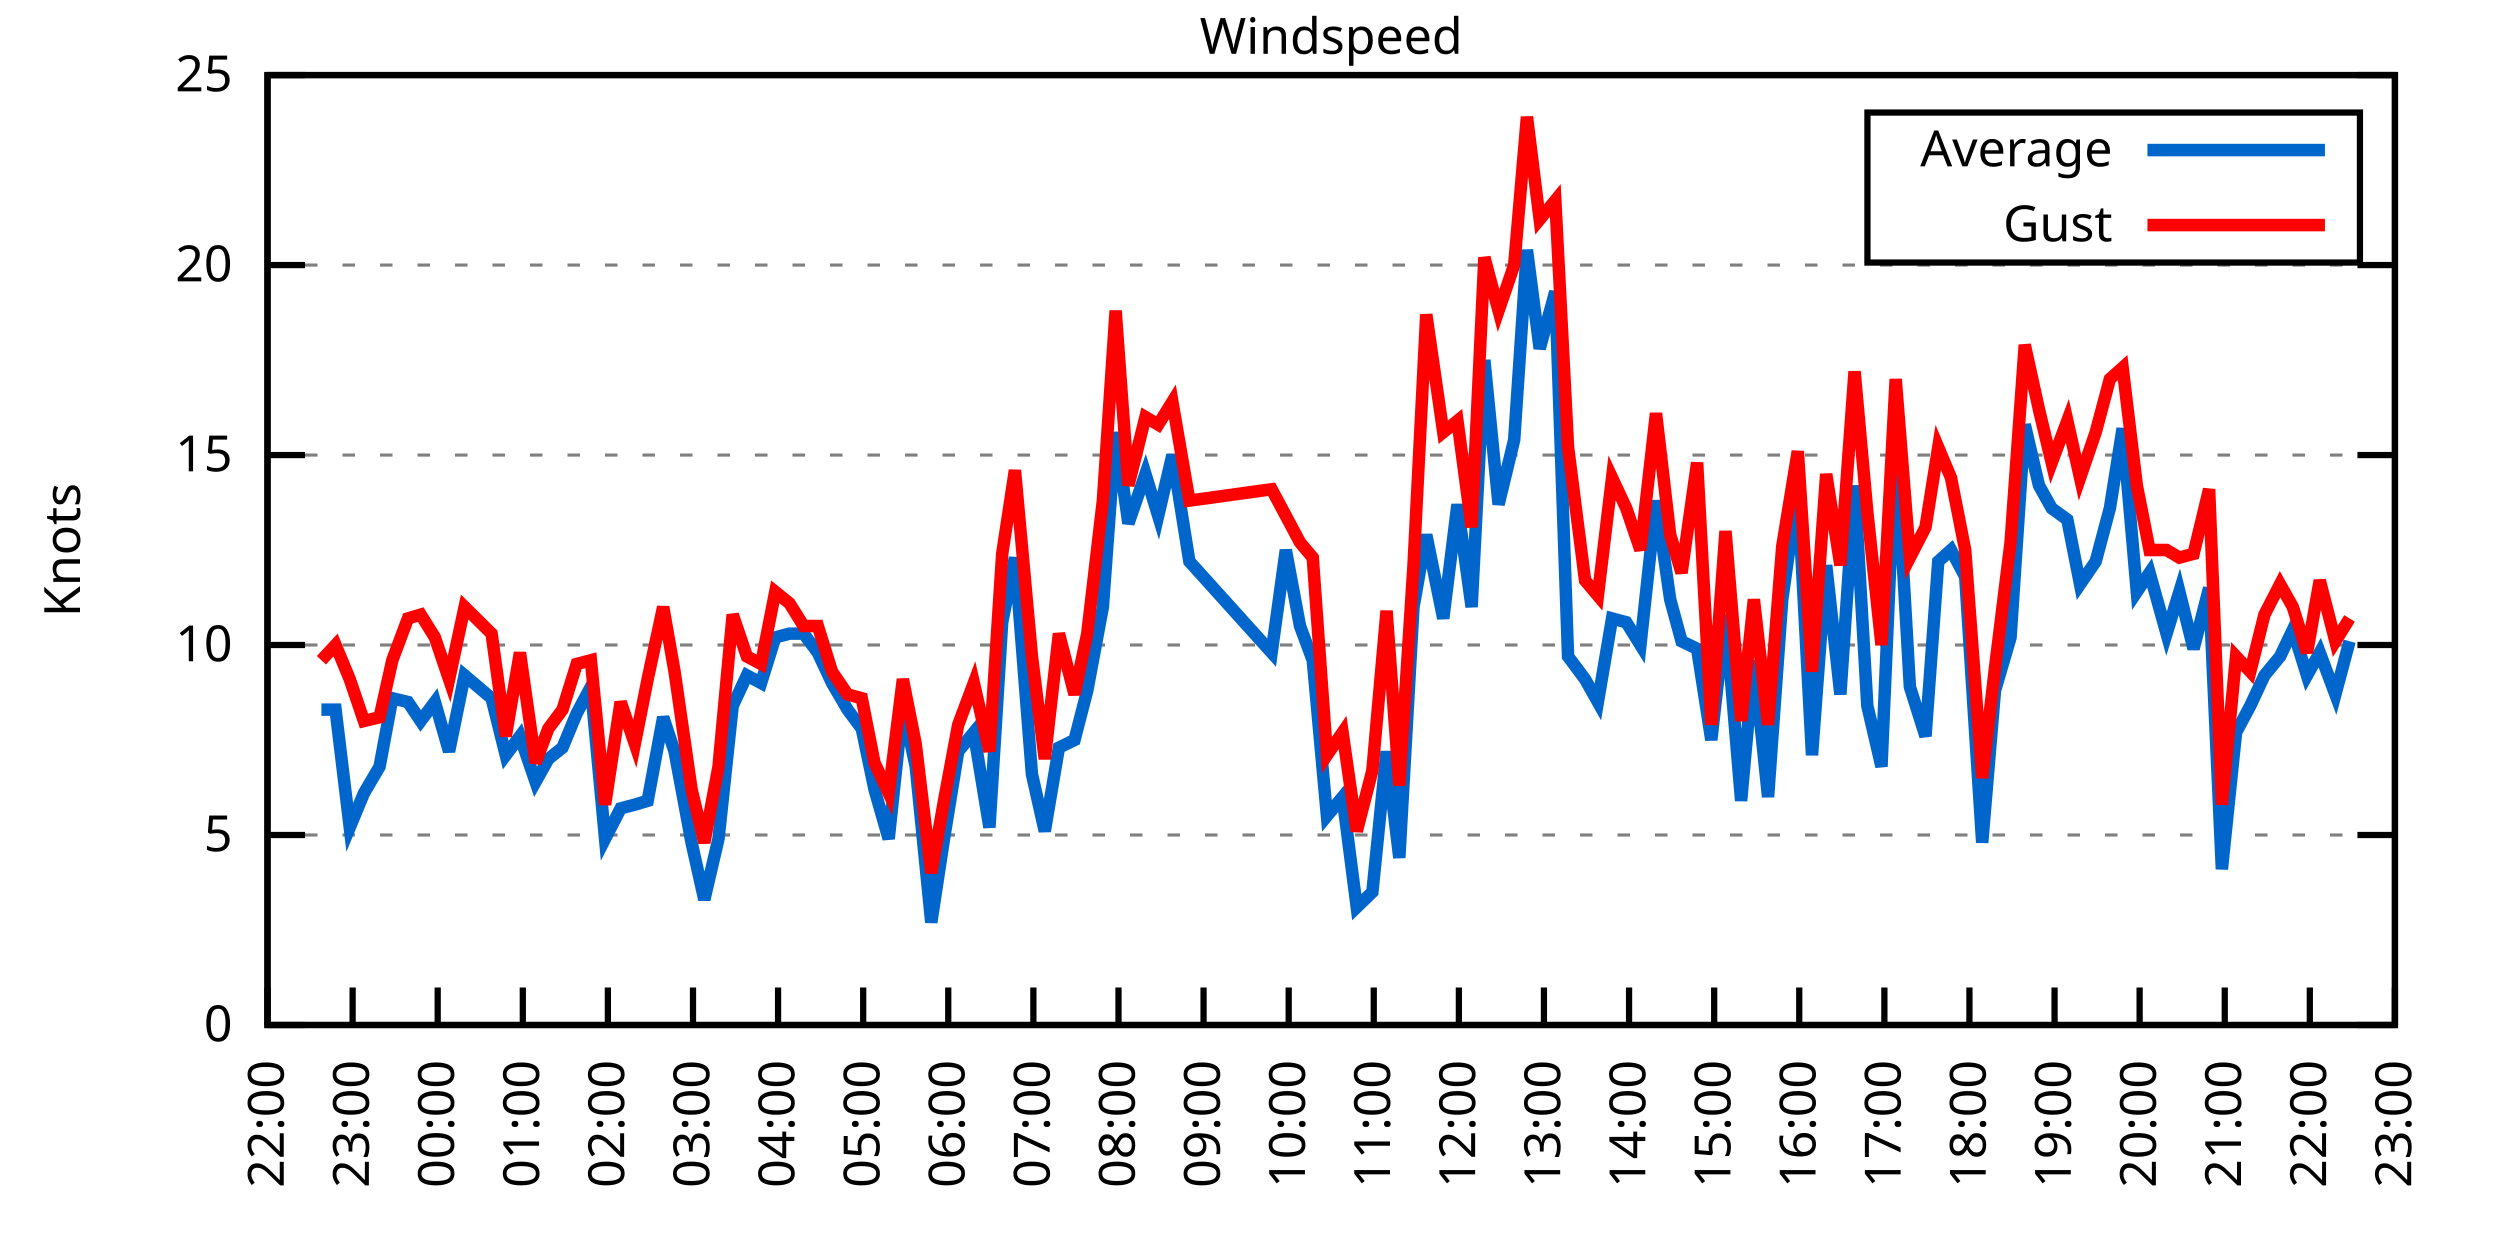
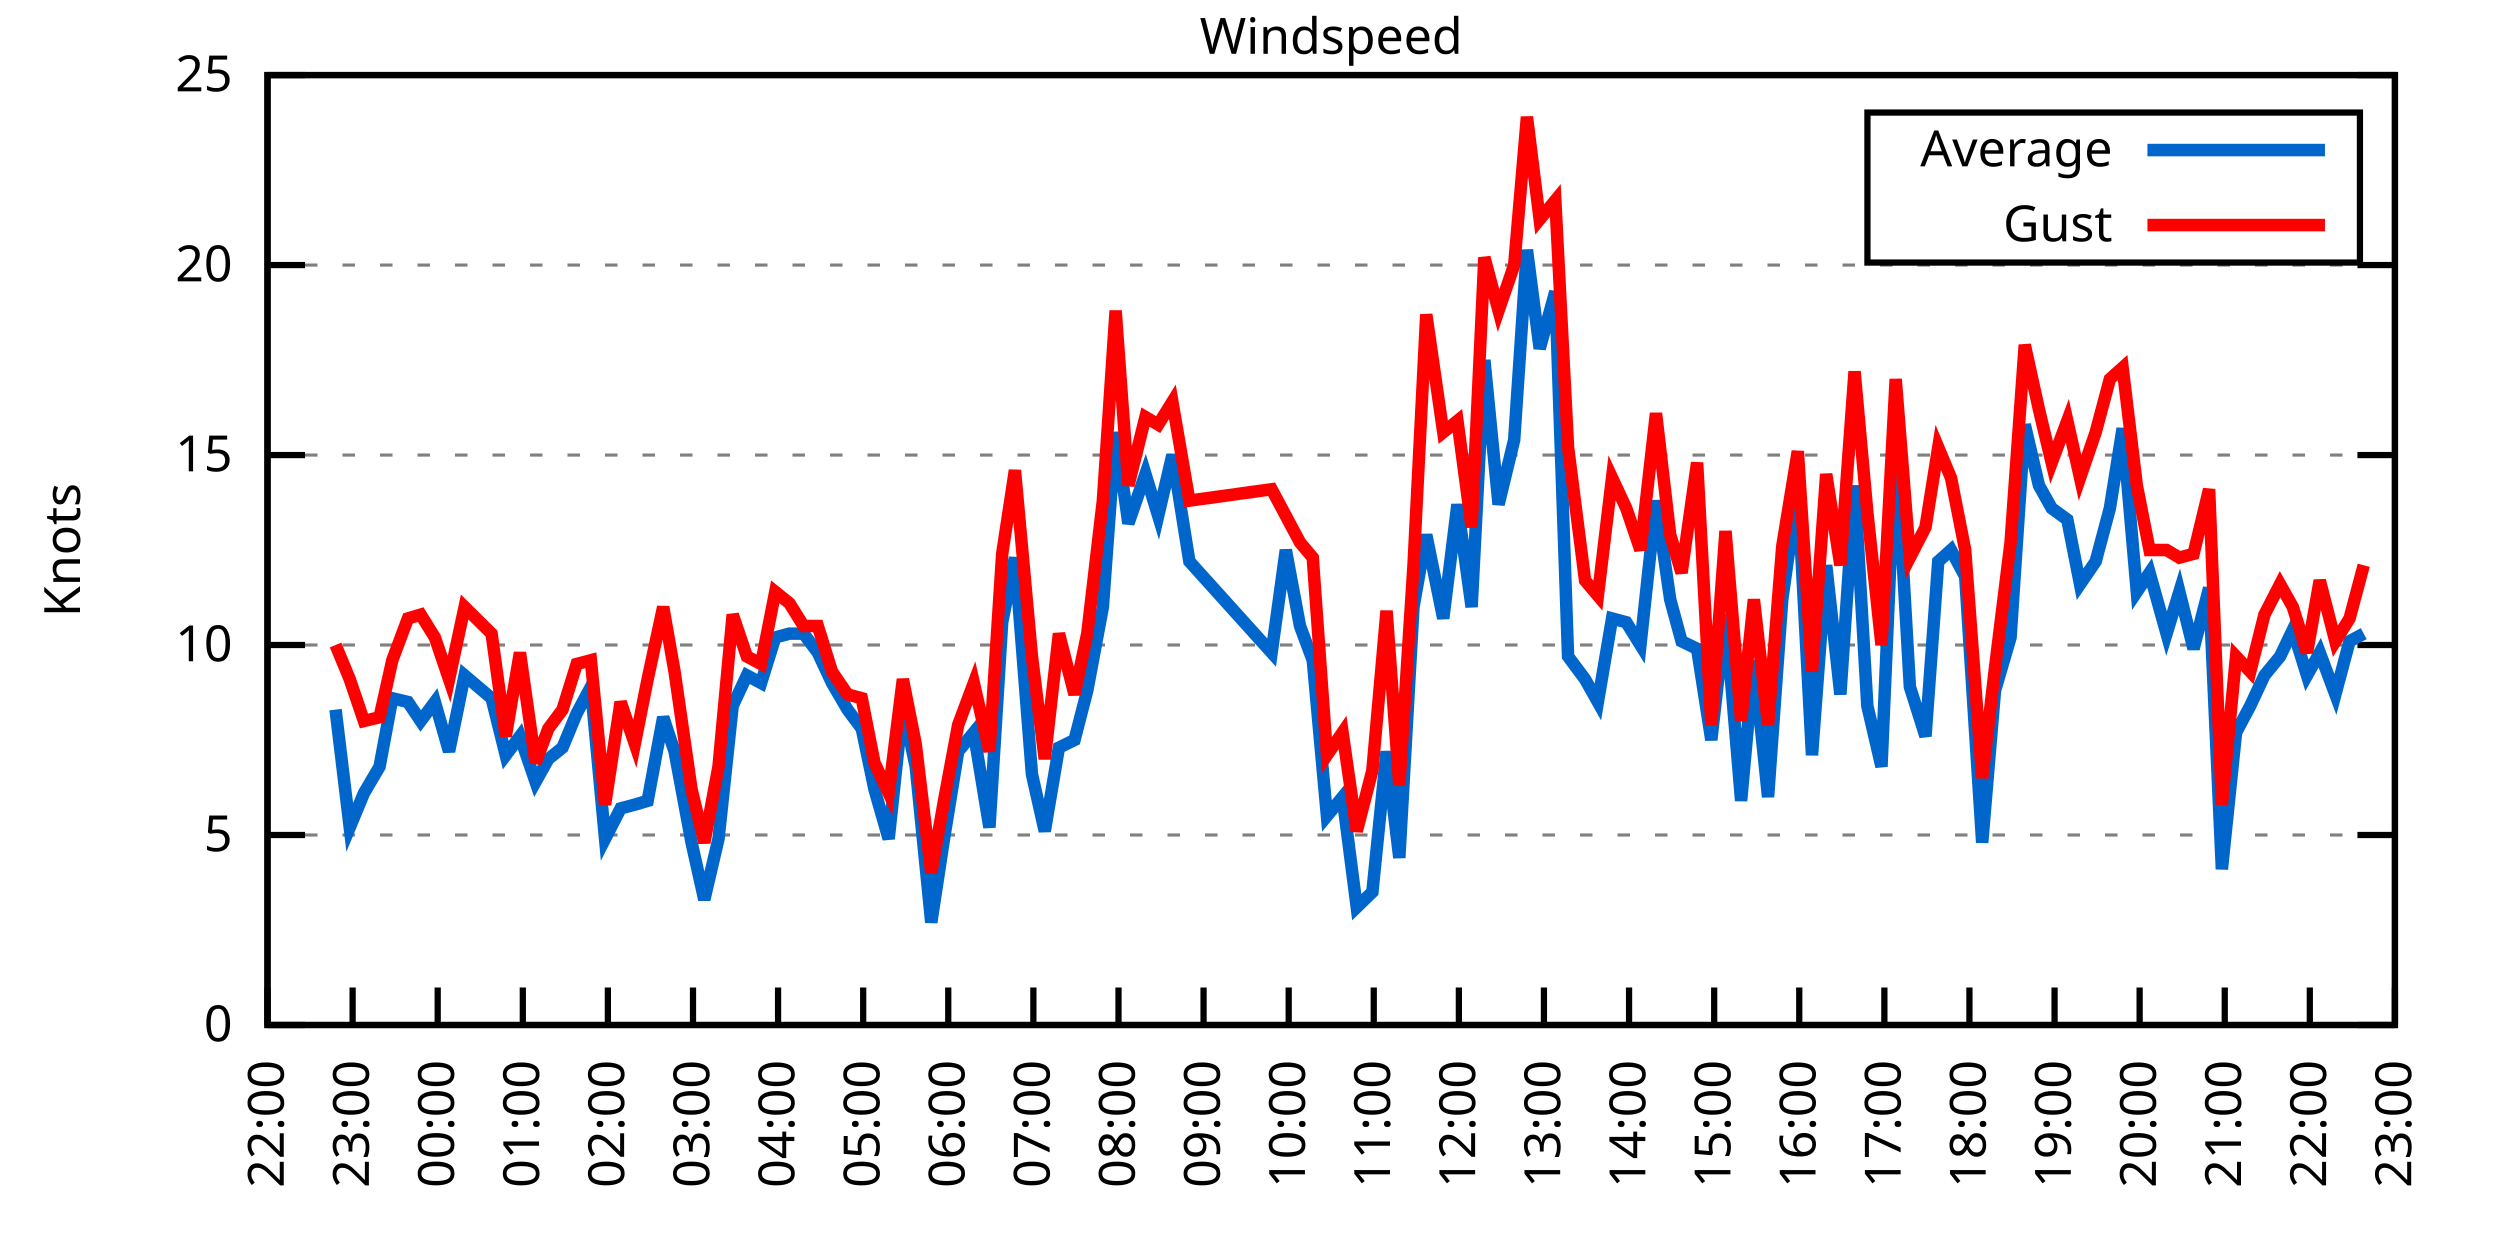
<svg xmlns="http://www.w3.org/2000/svg" xmlns:xlink="http://www.w3.org/1999/xlink" width="400" height="200" viewBox="0 0 400 200">
  <g id="gnuplot_canvas">
    <rect x="0" y="0" width="400" height="200" fill="none" />
    <defs>
      <circle id="gpDot" r="0.5" stroke-width="0.5" stroke="currentColor" />
      <path id="gpPt0" stroke-width="0.333" stroke="currentColor" d="M-1,0 h2 M0,-1 v2" />
      <path id="gpPt1" stroke-width="0.333" stroke="currentColor" d="M-1,-1 L1,1 M1,-1 L-1,1" />
      <path id="gpPt2" stroke-width="0.333" stroke="currentColor" d="M-1,0 L1,0 M0,-1 L0,1 M-1,-1 L1,1 M-1,1 L1,-1" />
      <rect id="gpPt3" stroke-width="0.333" stroke="currentColor" x="-1" y="-1" width="2" height="2" />
      <rect id="gpPt4" stroke-width="0.333" stroke="currentColor" fill="currentColor" x="-1" y="-1" width="2" height="2" />
      <circle id="gpPt5" stroke-width="0.333" stroke="currentColor" cx="0" cy="0" r="1" />
      <use xlink:href="#gpPt5" id="gpPt6" fill="currentColor" stroke="none" />
      <path id="gpPt7" stroke-width="0.333" stroke="currentColor" d="M0,-1.33 L-1.33,0.67 L1.33,0.67 z" />
      <use xlink:href="#gpPt7" id="gpPt8" fill="currentColor" stroke="none" />
      <use xlink:href="#gpPt7" id="gpPt9" stroke="currentColor" transform="rotate(180)" />
      <use xlink:href="#gpPt9" id="gpPt10" fill="currentColor" stroke="none" />
      <use xlink:href="#gpPt3" id="gpPt11" stroke="currentColor" transform="rotate(45)" />
      <use xlink:href="#gpPt11" id="gpPt12" fill="currentColor" stroke="none" />
      <path id="gpPt13" stroke-width="0.333" stroke="currentColor" d="M0,1.330 L1.265,0.411 L0.782,-1.067 L-0.782,-1.076 L-1.265,0.411 z" />
      <use xlink:href="#gpPt13" id="gpPt14" fill="currentColor" stroke="none" />
      <filter id="textbox" filterUnits="objectBoundingBox" x="0" y="0" height="1" width="1">
        <feFlood flood-color="white" flood-opacity="1" result="bgnd" />
        <feComposite in="SourceGraphic" in2="bgnd" operator="atop" />
      </filter>
      <filter id="greybox" filterUnits="objectBoundingBox" x="0" y="0" height="1" width="1">
        <feFlood flood-color="lightgrey" flood-opacity="1" result="grey" />
        <feComposite in="SourceGraphic" in2="grey" operator="atop" />
      </filter>
    </defs>
    <g fill="none" color="white" stroke="currentColor" stroke-width="1.00" stroke-linecap="butt" stroke-linejoin="miter">
</g>
    <g fill="none" color="black" stroke="currentColor" stroke-width="1.00" stroke-linecap="butt" stroke-linejoin="miter">
      <g stroke="none" shape-rendering="crispEdges">
        <polygon fill="rgb(255, 255, 255)" points="42.80,164.00 383.18,164.00 383.18,12.02 42.80,12.02 " />
      </g>
    </g>
    <g fill="none" color="black" stroke="currentColor" stroke-width="1.00" stroke-linecap="butt" stroke-linejoin="miter">
</g>
    <g fill="none" color="black" stroke="black" stroke-width="0.50" stroke-linecap="butt" stroke-linejoin="miter">
</g>
    <g fill="none" color="gray" stroke="currentColor" stroke-width="0.50" stroke-linecap="butt" stroke-linejoin="miter">
      <path stroke="gray" stroke-dasharray="2,4" class="gridline" d="M42.80,164.00 L383.19,164.00  " />
    </g>
    <g fill="none" color="gray" stroke="gray" stroke-width="1.00" stroke-linecap="butt" stroke-linejoin="miter">
</g>
    <g fill="none" color="black" stroke="currentColor" stroke-width="1.00" stroke-linecap="butt" stroke-linejoin="miter">
      <path stroke="black" d="M42.80,164.00 L48.80,164.00 M383.19,164.00 L377.19,164.00  " />
      <g transform="translate(37.20,166.60)" stroke="none" fill="black" font-family="Sans" font-size="8.00" text-anchor="end">
        <text>
          <tspan font-family="Sans"> 0</tspan>
        </text>
      </g>
    </g>
    <g fill="none" color="black" stroke="currentColor" stroke-width="1.00" stroke-linecap="butt" stroke-linejoin="miter">
</g>
    <g fill="none" color="black" stroke="black" stroke-width="0.50" stroke-linecap="butt" stroke-linejoin="miter">
</g>
    <g fill="none" color="gray" stroke="currentColor" stroke-width="0.50" stroke-linecap="butt" stroke-linejoin="miter">
      <path stroke="gray" stroke-dasharray="2,4" class="gridline" d="M42.80,133.60 L383.19,133.60  " />
    </g>
    <g fill="none" color="gray" stroke="gray" stroke-width="1.00" stroke-linecap="butt" stroke-linejoin="miter">
</g>
    <g fill="none" color="black" stroke="currentColor" stroke-width="1.00" stroke-linecap="butt" stroke-linejoin="miter">
      <path stroke="black" d="M42.80,133.60 L48.80,133.60 M383.19,133.60 L377.19,133.60  " />
      <g transform="translate(37.20,136.20)" stroke="none" fill="black" font-family="Sans" font-size="8.00" text-anchor="end">
        <text>
          <tspan font-family="Sans"> 5</tspan>
        </text>
      </g>
    </g>
    <g fill="none" color="black" stroke="currentColor" stroke-width="1.00" stroke-linecap="butt" stroke-linejoin="miter">
</g>
    <g fill="none" color="black" stroke="black" stroke-width="0.50" stroke-linecap="butt" stroke-linejoin="miter">
</g>
    <g fill="none" color="gray" stroke="currentColor" stroke-width="0.50" stroke-linecap="butt" stroke-linejoin="miter">
      <path stroke="gray" stroke-dasharray="2,4" class="gridline" d="M42.80,103.20 L383.19,103.20  " />
    </g>
    <g fill="none" color="gray" stroke="gray" stroke-width="1.00" stroke-linecap="butt" stroke-linejoin="miter">
</g>
    <g fill="none" color="black" stroke="currentColor" stroke-width="1.00" stroke-linecap="butt" stroke-linejoin="miter">
      <path stroke="black" d="M42.80,103.20 L48.80,103.20 M383.19,103.20 L377.19,103.20  " />
      <g transform="translate(37.20,105.80)" stroke="none" fill="black" font-family="Sans" font-size="8.00" text-anchor="end">
        <text>
          <tspan font-family="Sans"> 10</tspan>
        </text>
      </g>
    </g>
    <g fill="none" color="black" stroke="currentColor" stroke-width="1.00" stroke-linecap="butt" stroke-linejoin="miter">
</g>
    <g fill="none" color="black" stroke="black" stroke-width="0.50" stroke-linecap="butt" stroke-linejoin="miter">
</g>
    <g fill="none" color="gray" stroke="currentColor" stroke-width="0.50" stroke-linecap="butt" stroke-linejoin="miter">
      <path stroke="gray" stroke-dasharray="2,4" class="gridline" d="M42.80,72.81 L383.19,72.81  " />
    </g>
    <g fill="none" color="gray" stroke="gray" stroke-width="1.00" stroke-linecap="butt" stroke-linejoin="miter">
</g>
    <g fill="none" color="black" stroke="currentColor" stroke-width="1.00" stroke-linecap="butt" stroke-linejoin="miter">
      <path stroke="black" d="M42.80,72.81 L48.80,72.81 M383.19,72.81 L377.19,72.81  " />
      <g transform="translate(37.20,75.41)" stroke="none" fill="black" font-family="Sans" font-size="8.00" text-anchor="end">
        <text>
          <tspan font-family="Sans"> 15</tspan>
        </text>
      </g>
    </g>
    <g fill="none" color="black" stroke="currentColor" stroke-width="1.00" stroke-linecap="butt" stroke-linejoin="miter">
</g>
    <g fill="none" color="black" stroke="black" stroke-width="0.50" stroke-linecap="butt" stroke-linejoin="miter">
</g>
    <g fill="none" color="gray" stroke="currentColor" stroke-width="0.50" stroke-linecap="butt" stroke-linejoin="miter">
      <path stroke="gray" stroke-dasharray="2,4" class="gridline" d="M42.80,42.41 L383.19,42.41  " />
    </g>
    <g fill="none" color="gray" stroke="gray" stroke-width="1.00" stroke-linecap="butt" stroke-linejoin="miter">
</g>
    <g fill="none" color="black" stroke="currentColor" stroke-width="1.00" stroke-linecap="butt" stroke-linejoin="miter">
      <path stroke="black" d="M42.80,42.41 L48.80,42.41 M383.19,42.41 L377.19,42.41  " />
      <g transform="translate(37.20,45.01)" stroke="none" fill="black" font-family="Sans" font-size="8.00" text-anchor="end">
        <text>
          <tspan font-family="Sans"> 20</tspan>
        </text>
      </g>
    </g>
    <g fill="none" color="black" stroke="currentColor" stroke-width="1.00" stroke-linecap="butt" stroke-linejoin="miter">
</g>
    <g fill="none" color="black" stroke="black" stroke-width="0.50" stroke-linecap="butt" stroke-linejoin="miter">
</g>
    <g fill="none" color="gray" stroke="currentColor" stroke-width="0.50" stroke-linecap="butt" stroke-linejoin="miter">
      <path stroke="gray" stroke-dasharray="2,4" class="gridline" d="M42.80,12.01 L383.19,12.01  " />
    </g>
    <g fill="none" color="gray" stroke="gray" stroke-width="1.00" stroke-linecap="butt" stroke-linejoin="miter">
</g>
    <g fill="none" color="black" stroke="currentColor" stroke-width="1.00" stroke-linecap="butt" stroke-linejoin="miter">
      <path stroke="black" d="M42.80,12.01 L48.80,12.01 M383.19,12.01 L377.19,12.01  " />
      <g transform="translate(37.20,14.61)" stroke="none" fill="black" font-family="Sans" font-size="8.00" text-anchor="end">
        <text>
          <tspan font-family="Sans"> 25</tspan>
        </text>
      </g>
    </g>
    <g fill="none" color="black" stroke="currentColor" stroke-width="1.00" stroke-linecap="butt" stroke-linejoin="miter">
      <path stroke="black" d="M42.80,164.00 L42.80,158.00  " />
      <g transform="translate(45.40,169.60) rotate(270.00)" stroke="none" fill="black" font-family="Sans" font-size="8.00" text-anchor="end">
        <text>
          <tspan font-family="Sans">22:00</tspan>
        </text>
      </g>
    </g>
    <g fill="none" color="black" stroke="currentColor" stroke-width="1.00" stroke-linecap="butt" stroke-linejoin="miter">
      <path stroke="black" d="M56.42,164.00 L56.42,158.00  " />
      <g transform="translate(59.02,169.60) rotate(270.00)" stroke="none" fill="black" font-family="Sans" font-size="8.00" text-anchor="end">
        <text>
          <tspan font-family="Sans">23:00</tspan>
        </text>
      </g>
    </g>
    <g fill="none" color="black" stroke="currentColor" stroke-width="1.00" stroke-linecap="butt" stroke-linejoin="miter">
      <path stroke="black" d="M70.03,164.00 L70.03,158.00  " />
      <g transform="translate(72.63,169.60) rotate(270.00)" stroke="none" fill="black" font-family="Sans" font-size="8.00" text-anchor="end">
        <text>
          <tspan font-family="Sans">00:00</tspan>
        </text>
      </g>
    </g>
    <g fill="none" color="black" stroke="currentColor" stroke-width="1.00" stroke-linecap="butt" stroke-linejoin="miter">
      <path stroke="black" d="M83.65,164.00 L83.65,158.00  " />
      <g transform="translate(86.25,169.60) rotate(270.00)" stroke="none" fill="black" font-family="Sans" font-size="8.00" text-anchor="end">
        <text>
          <tspan font-family="Sans">01:00</tspan>
        </text>
      </g>
    </g>
    <g fill="none" color="black" stroke="currentColor" stroke-width="1.00" stroke-linecap="butt" stroke-linejoin="miter">
      <path stroke="black" d="M97.26,164.00 L97.26,158.00  " />
      <g transform="translate(99.86,169.60) rotate(270.00)" stroke="none" fill="black" font-family="Sans" font-size="8.00" text-anchor="end">
        <text>
          <tspan font-family="Sans">02:00</tspan>
        </text>
      </g>
    </g>
    <g fill="none" color="black" stroke="currentColor" stroke-width="1.00" stroke-linecap="butt" stroke-linejoin="miter">
      <path stroke="black" d="M110.88,164.00 L110.88,158.00  " />
      <g transform="translate(113.48,169.60) rotate(270.00)" stroke="none" fill="black" font-family="Sans" font-size="8.00" text-anchor="end">
        <text>
          <tspan font-family="Sans">03:00</tspan>
        </text>
      </g>
    </g>
    <g fill="none" color="black" stroke="currentColor" stroke-width="1.00" stroke-linecap="butt" stroke-linejoin="miter">
      <path stroke="black" d="M124.49,164.00 L124.49,158.00  " />
      <g transform="translate(127.09,169.60) rotate(270.00)" stroke="none" fill="black" font-family="Sans" font-size="8.00" text-anchor="end">
        <text>
          <tspan font-family="Sans">04:00</tspan>
        </text>
      </g>
    </g>
    <g fill="none" color="black" stroke="currentColor" stroke-width="1.00" stroke-linecap="butt" stroke-linejoin="miter">
      <path stroke="black" d="M138.11,164.00 L138.11,158.00  " />
      <g transform="translate(140.71,169.60) rotate(270.00)" stroke="none" fill="black" font-family="Sans" font-size="8.00" text-anchor="end">
        <text>
          <tspan font-family="Sans">05:00</tspan>
        </text>
      </g>
    </g>
    <g fill="none" color="black" stroke="currentColor" stroke-width="1.00" stroke-linecap="butt" stroke-linejoin="miter">
      <path stroke="black" d="M151.72,164.00 L151.72,158.00  " />
      <g transform="translate(154.32,169.60) rotate(270.00)" stroke="none" fill="black" font-family="Sans" font-size="8.00" text-anchor="end">
        <text>
          <tspan font-family="Sans">06:00</tspan>
        </text>
      </g>
    </g>
    <g fill="none" color="black" stroke="currentColor" stroke-width="1.00" stroke-linecap="butt" stroke-linejoin="miter">
      <path stroke="black" d="M165.34,164.00 L165.34,158.00  " />
      <g transform="translate(167.94,169.60) rotate(270.00)" stroke="none" fill="black" font-family="Sans" font-size="8.00" text-anchor="end">
        <text>
          <tspan font-family="Sans">07:00</tspan>
        </text>
      </g>
    </g>
    <g fill="none" color="black" stroke="currentColor" stroke-width="1.00" stroke-linecap="butt" stroke-linejoin="miter">
      <path stroke="black" d="M178.96,164.00 L178.96,158.00  " />
      <g transform="translate(181.56,169.60) rotate(270.00)" stroke="none" fill="black" font-family="Sans" font-size="8.00" text-anchor="end">
        <text>
          <tspan font-family="Sans">08:00</tspan>
        </text>
      </g>
    </g>
    <g fill="none" color="black" stroke="currentColor" stroke-width="1.00" stroke-linecap="butt" stroke-linejoin="miter">
      <path stroke="black" d="M192.57,164.00 L192.57,158.00  " />
      <g transform="translate(195.17,169.60) rotate(270.00)" stroke="none" fill="black" font-family="Sans" font-size="8.00" text-anchor="end">
        <text>
          <tspan font-family="Sans">09:00</tspan>
        </text>
      </g>
    </g>
    <g fill="none" color="black" stroke="currentColor" stroke-width="1.00" stroke-linecap="butt" stroke-linejoin="miter">
      <path stroke="black" d="M206.19,164.00 L206.19,158.00  " />
      <g transform="translate(208.79,169.60) rotate(270.00)" stroke="none" fill="black" font-family="Sans" font-size="8.00" text-anchor="end">
        <text>
          <tspan font-family="Sans">10:00</tspan>
        </text>
      </g>
    </g>
    <g fill="none" color="black" stroke="currentColor" stroke-width="1.00" stroke-linecap="butt" stroke-linejoin="miter">
      <path stroke="black" d="M219.80,164.00 L219.80,158.00  " />
      <g transform="translate(222.40,169.60) rotate(270.00)" stroke="none" fill="black" font-family="Sans" font-size="8.00" text-anchor="end">
        <text>
          <tspan font-family="Sans">11:00</tspan>
        </text>
      </g>
    </g>
    <g fill="none" color="black" stroke="currentColor" stroke-width="1.00" stroke-linecap="butt" stroke-linejoin="miter">
      <path stroke="black" d="M233.42,164.00 L233.42,158.00  " />
      <g transform="translate(236.02,169.60) rotate(270.00)" stroke="none" fill="black" font-family="Sans" font-size="8.00" text-anchor="end">
        <text>
          <tspan font-family="Sans">12:00</tspan>
        </text>
      </g>
    </g>
    <g fill="none" color="black" stroke="currentColor" stroke-width="1.00" stroke-linecap="butt" stroke-linejoin="miter">
      <path stroke="black" d="M247.03,164.00 L247.03,158.00  " />
      <g transform="translate(249.63,169.60) rotate(270.00)" stroke="none" fill="black" font-family="Sans" font-size="8.00" text-anchor="end">
        <text>
          <tspan font-family="Sans">13:00</tspan>
        </text>
      </g>
    </g>
    <g fill="none" color="black" stroke="currentColor" stroke-width="1.00" stroke-linecap="butt" stroke-linejoin="miter">
      <path stroke="black" d="M260.65,164.00 L260.65,158.00  " />
      <g transform="translate(263.25,169.60) rotate(270.00)" stroke="none" fill="black" font-family="Sans" font-size="8.00" text-anchor="end">
        <text>
          <tspan font-family="Sans">14:00</tspan>
        </text>
      </g>
    </g>
    <g fill="none" color="black" stroke="currentColor" stroke-width="1.00" stroke-linecap="butt" stroke-linejoin="miter">
      <path stroke="black" d="M274.27,164.00 L274.27,158.00  " />
      <g transform="translate(276.87,169.60) rotate(270.00)" stroke="none" fill="black" font-family="Sans" font-size="8.00" text-anchor="end">
        <text>
          <tspan font-family="Sans">15:00</tspan>
        </text>
      </g>
    </g>
    <g fill="none" color="black" stroke="currentColor" stroke-width="1.00" stroke-linecap="butt" stroke-linejoin="miter">
      <path stroke="black" d="M287.88,164.00 L287.88,158.00  " />
      <g transform="translate(290.48,169.60) rotate(270.00)" stroke="none" fill="black" font-family="Sans" font-size="8.00" text-anchor="end">
        <text>
          <tspan font-family="Sans">16:00</tspan>
        </text>
      </g>
    </g>
    <g fill="none" color="black" stroke="currentColor" stroke-width="1.00" stroke-linecap="butt" stroke-linejoin="miter">
      <path stroke="black" d="M301.50,164.00 L301.50,158.00  " />
      <g transform="translate(304.10,169.60) rotate(270.00)" stroke="none" fill="black" font-family="Sans" font-size="8.00" text-anchor="end">
        <text>
          <tspan font-family="Sans">17:00</tspan>
        </text>
      </g>
    </g>
    <g fill="none" color="black" stroke="currentColor" stroke-width="1.00" stroke-linecap="butt" stroke-linejoin="miter">
      <path stroke="black" d="M315.11,164.00 L315.11,158.00  " />
      <g transform="translate(317.71,169.60) rotate(270.00)" stroke="none" fill="black" font-family="Sans" font-size="8.00" text-anchor="end">
        <text>
          <tspan font-family="Sans">18:00</tspan>
        </text>
      </g>
    </g>
    <g fill="none" color="black" stroke="currentColor" stroke-width="1.00" stroke-linecap="butt" stroke-linejoin="miter">
      <path stroke="black" d="M328.73,164.00 L328.73,158.00  " />
      <g transform="translate(331.33,169.60) rotate(270.00)" stroke="none" fill="black" font-family="Sans" font-size="8.00" text-anchor="end">
        <text>
          <tspan font-family="Sans">19:00</tspan>
        </text>
      </g>
    </g>
    <g fill="none" color="black" stroke="currentColor" stroke-width="1.00" stroke-linecap="butt" stroke-linejoin="miter">
      <path stroke="black" d="M342.34,164.00 L342.34,158.00  " />
      <g transform="translate(344.94,169.60) rotate(270.00)" stroke="none" fill="black" font-family="Sans" font-size="8.00" text-anchor="end">
        <text>
          <tspan font-family="Sans">20:00</tspan>
        </text>
      </g>
    </g>
    <g fill="none" color="black" stroke="currentColor" stroke-width="1.00" stroke-linecap="butt" stroke-linejoin="miter">
      <path stroke="black" d="M355.96,164.00 L355.96,158.00  " />
      <g transform="translate(358.56,169.60) rotate(270.00)" stroke="none" fill="black" font-family="Sans" font-size="8.00" text-anchor="end">
        <text>
          <tspan font-family="Sans">21:00</tspan>
        </text>
      </g>
    </g>
    <g fill="none" color="black" stroke="currentColor" stroke-width="1.00" stroke-linecap="butt" stroke-linejoin="miter">
      <path stroke="black" d="M369.57,164.00 L369.57,158.00  " />
      <g transform="translate(372.17,169.60) rotate(270.00)" stroke="none" fill="black" font-family="Sans" font-size="8.00" text-anchor="end">
        <text>
          <tspan font-family="Sans">22:00</tspan>
        </text>
      </g>
    </g>
    <g fill="none" color="black" stroke="currentColor" stroke-width="1.00" stroke-linecap="butt" stroke-linejoin="miter">
      <path stroke="black" d="M383.19,164.00 L383.19,158.00  " />
      <g transform="translate(385.79,169.60) rotate(270.00)" stroke="none" fill="black" font-family="Sans" font-size="8.00" text-anchor="end">
        <text>
          <tspan font-family="Sans">23:00</tspan>
        </text>
      </g>
    </g>
    <g fill="none" color="black" stroke="currentColor" stroke-width="1.00" stroke-linecap="butt" stroke-linejoin="miter">
</g>
    <g fill="none" color="black" stroke="currentColor" stroke-width="1.00" stroke-linecap="butt" stroke-linejoin="miter">
      <path stroke="black" d="M42.80,12.01 L42.80,164.00 L383.19,164.00 L383.19,12.01 L42.80,12.01 Z  " />
    </g>
    <g fill="none" color="black" stroke="currentColor" stroke-width="1.00" stroke-linecap="butt" stroke-linejoin="miter">
</g>
    <g fill="none" color="black" stroke="currentColor" stroke-width="1.00" stroke-linecap="butt" stroke-linejoin="miter">
      <path stroke="black" d="M298.79,42.01 L298.79,18.01 L377.59,18.01 L377.59,42.01 L298.79,42.01 Z  " />
    </g>
    <g id="Windspeed_plot_1">
      <g fill="none" color="white" stroke="black" stroke-width="2.00" stroke-linecap="butt" stroke-linejoin="miter">
</g>
      <g fill="none" color="black" stroke="currentColor" stroke-width="2.00" stroke-linecap="butt" stroke-linejoin="miter">
        <g transform="translate(337.99,26.61)" stroke="none" fill="black" font-family="Sans" font-size="8.00" text-anchor="end">
          <text>
            <tspan font-family="Sans">Average</tspan>
          </text>
        </g>
      </g>
      <g fill="none" color="black" stroke="currentColor" stroke-width="2.00" stroke-linecap="butt" stroke-linejoin="miter">
-         <path stroke="rgb(  0, 102, 204)" d="M343.59,24.01 L371.99,24.01 M51.42,113.54 L53.69,113.54 L55.96,132.39 L58.23,126.91 L60.73,122.66 L62.77,111.72   L65.27,112.32 L67.31,115.36 L69.58,112.32 L71.85,120.23 L74.34,108.07 L78.65,111.72 L80.92,120.83 L83.19,117.80   L85.69,125.09 L87.73,121.44 L90.00,119.62 L92.27,114.15 L94.54,109.89 L96.81,134.21 L99.30,129.35 L101.57,128.74   L103.62,128.13 L106.11,114.76 L107.93,120.23 L110.65,134.82 L112.69,143.94 L114.96,134.21 L117.23,112.93 L119.50,108.07   L121.77,109.28 L124.04,101.99 L126.31,101.38 L128.58,101.38 L130.85,104.42 L133.12,109.28 L135.61,113.54 L137.88,116.58   L139.92,126.31 L142.19,134.21 L144.46,112.93 L146.51,122.66 L149.00,147.59 L151.04,134.21 L153.31,120.23 L155.81,117.19   L158.31,132.39 L160.35,99.56 L162.39,89.22 L165.11,123.87 L167.16,132.99 L169.43,119.62 L171.92,118.40 L173.96,110.50   L176.46,97.12 L178.50,69.16 L180.54,83.75 L183.27,75.85 L185.31,82.53 L187.58,72.81 L190.30,89.83 L203.46,104.42   L205.73,88.00 L208.00,100.16 L210.04,105.64 L212.31,130.56 L214.81,127.52 L217.08,145.15 L219.58,142.72 L221.85,120.23   L223.89,137.25 L226.16,97.12 L228.20,85.57 L230.92,98.95 L233.19,80.71 L235.46,97.12 L237.50,57.61 L239.77,80.71   L242.27,70.37 L244.31,39.98 L246.35,55.78 L248.85,46.66 L250.89,105.03 L253.61,108.68 L255.66,112.32 L257.93,98.95   L260.20,99.56 L262.47,103.20 L264.96,80.10 L267.23,95.91 L269.05,102.60 L271.54,103.81 L273.81,118.40 L276.08,98.34   L278.58,128.13 L280.62,105.64 L282.89,127.52 L285.16,95.91 L287.65,78.28 L289.92,120.83 L292.19,90.44 L294.46,111.11   L296.73,77.67 L298.77,112.93 L301.04,122.66 L303.31,70.37 L305.58,109.89 L308.08,117.80 L310.12,89.83 L312.16,88.00   L314.43,92.26 L317.15,134.82 L319.20,110.50 L321.69,101.99 L323.96,67.94 L326.23,77.67 L328.27,81.32 L330.77,83.14   L332.81,93.48 L335.31,89.83 L337.58,81.32 L339.62,68.55 L341.89,94.69 L343.93,91.65 L346.65,101.38 L348.70,94.69   L350.97,103.81 L353.46,94.08 L355.50,139.07 L357.77,117.19 L360.04,112.93 L362.31,108.07 L364.81,105.03 L366.85,100.77   L369.12,108.07 L371.16,104.42 L373.66,111.11 L375.93,102.60  " />
+         <path stroke="rgb(  0, 102, 204)" d="M343.59,24.01 L371.99,24.01 M53.69,113.54 L55.96,132.39 L58.23,126.91 L60.73,122.66 L62.77,111.72 L65.27,112.32   L67.31,115.36 L69.58,112.32 L71.85,120.23 L74.34,108.07 L78.65,111.72 L80.92,120.83 L83.19,117.80 L85.69,125.09   L87.73,121.44 L90.00,119.62 L92.27,114.15 L94.54,109.89 L96.81,134.21 L99.30,129.35 L101.57,128.74 L103.62,128.13   L106.11,114.76 L107.93,120.23 L110.65,134.82 L112.69,143.94 L114.96,134.21 L117.23,112.93 L119.50,108.07 L121.77,109.28   L124.04,101.99 L126.31,101.38 L128.58,101.38 L130.85,104.42 L133.12,109.28 L135.61,113.54 L137.88,116.58 L139.92,126.31   L142.19,134.21 L144.46,112.93 L146.51,122.66 L149.00,147.59 L151.04,134.21 L153.31,120.23 L155.81,117.19 L158.31,132.39   L160.35,99.56 L162.39,89.22 L165.11,123.87 L167.16,132.99 L169.43,119.62 L171.92,118.40 L173.96,110.50 L176.46,97.12   L178.50,69.16 L180.54,83.75 L183.27,75.85 L185.31,82.53 L187.58,72.81 L190.30,89.83 L203.46,104.42 L205.73,88.00   L208.00,100.16 L210.04,105.64 L212.31,130.56 L214.81,127.52 L217.08,145.15 L219.58,142.72 L221.85,120.23 L223.89,137.25   L226.16,97.12 L228.20,85.57 L230.92,98.95 L233.19,80.71 L235.46,97.12 L237.50,57.61 L239.77,80.71 L242.27,70.37   L244.31,39.98 L246.35,55.78 L248.85,46.66 L250.89,105.03 L253.61,108.68 L255.66,112.32 L257.93,98.95 L260.20,99.56   L262.47,103.20 L264.96,80.10 L267.23,95.91 L269.05,102.60 L271.54,103.81 L273.81,118.40 L276.08,98.34 L278.58,128.13   L280.62,105.64 L282.89,127.52 L285.16,95.91 L287.65,78.28 L289.92,120.83 L292.19,90.44 L294.46,111.11 L296.73,77.67   L298.77,112.93 L301.04,122.66 L303.31,70.37 L305.58,109.89 L308.08,117.80 L310.12,89.83 L312.16,88.00 L314.43,92.26   L317.15,134.82 L319.20,110.50 L321.69,101.99 L323.96,67.94 L326.23,77.67 L328.27,81.32 L330.77,83.14 L332.81,93.48   L335.31,89.83 L337.58,81.32 L339.62,68.55 L341.89,94.69 L343.93,91.65 L346.65,101.38 L348.70,94.69 L350.97,103.81   L353.46,94.08 L355.50,139.07 L357.77,117.19 L360.04,112.93 L362.31,108.07 L364.81,105.03 L366.85,100.77 L369.12,108.07   L371.16,104.42 L373.66,111.11 L375.93,102.60 L378.20,101.38  " />
      </g>
    </g>
    <g id="Windspeed_plot_2">
      <g fill="none" color="black" stroke="currentColor" stroke-width="2.00" stroke-linecap="butt" stroke-linejoin="miter">
        <g transform="translate(337.99,38.61)" stroke="none" fill="black" font-family="Sans" font-size="8.00" text-anchor="end">
          <text>
            <tspan font-family="Sans">Gust</tspan>
          </text>
        </g>
      </g>
      <g fill="none" color="black" stroke="currentColor" stroke-width="2.00" stroke-linecap="butt" stroke-linejoin="miter">
-         <path stroke="rgb(255,   0,   0)" d="M343.59,36.01 L371.99,36.01 M51.42,105.64 L53.69,103.20 L55.96,108.68 L58.23,115.36 L60.73,114.76 L62.77,105.64   L65.27,98.95 L67.31,98.34 L69.58,101.99 L71.85,108.68 L74.34,97.12 L78.65,101.38 L80.92,117.80 L83.19,104.42   L85.69,122.05 L87.73,116.58 L90.00,113.54 L92.27,106.24 L94.54,105.64 L96.81,128.74 L99.30,112.32 L101.57,119.01   L103.62,108.68 L106.11,97.12 L107.93,107.46 L110.65,126.31 L112.69,134.82 L114.96,122.66 L117.23,98.34 L119.50,105.03   L121.77,106.24 L124.04,94.69 L126.31,96.52 L128.58,100.16 L130.85,100.16 L133.12,107.46 L135.61,111.11 L137.88,111.72   L139.92,122.05 L142.19,126.91 L144.46,108.68 L146.51,119.01 L149.00,139.68 L151.04,128.13 L153.31,115.97 L155.81,109.28   L158.31,120.23 L160.35,88.61 L162.39,75.24 L165.11,105.03 L167.16,121.44 L169.43,101.38 L171.92,111.11 L173.96,101.38   L176.46,80.10 L178.50,49.70 L180.54,77.67 L183.27,66.73 L185.31,67.94 L187.58,64.29 L190.30,80.10 L203.46,78.28   L205.73,82.53 L208.00,86.79 L210.04,89.22 L212.31,120.83 L214.81,117.19 L217.08,132.99 L219.58,123.27 L221.85,97.73   L223.89,125.70 L226.16,90.44 L228.20,50.31 L230.92,69.16 L233.19,67.33 L235.46,84.36 L237.50,41.19 L239.77,49.70   L242.27,42.41 L244.31,18.70 L246.35,35.11 L248.85,32.07 L250.89,71.59 L253.61,92.87 L255.66,95.30 L257.93,76.45   L260.20,81.32 L262.47,88.00 L264.96,66.12 L267.23,85.57 L269.05,91.65 L271.54,74.02 L273.81,115.97 L276.08,84.97   L278.58,115.36 L280.62,95.91 L282.89,115.97 L285.16,87.40 L287.65,72.20 L289.92,107.46 L292.19,75.85 L294.46,90.44   L296.73,59.43 L298.77,81.93 L301.04,103.20 L303.31,60.65 L305.58,89.22 L308.08,84.36 L310.12,71.59 L312.16,76.45   L314.43,88.00 L317.15,124.48 L319.20,106.85 L321.69,86.79 L323.96,55.18 L326.23,65.51 L328.27,74.02 L330.77,67.33   L332.81,76.45 L335.31,69.16 L337.58,60.65 L339.62,58.82 L341.89,77.67 L343.93,88.00 L346.65,88.00 L348.70,89.22   L350.97,88.61 L353.46,78.28 L355.50,128.74 L357.77,105.03 L360.04,107.46 L362.31,98.34 L364.81,93.48 L366.85,97.12   L369.12,104.42 L371.16,92.87 L373.66,102.60 L375.93,98.95  " />
+         <path stroke="rgb(255,   0,   0)" d="M343.59,36.01 L371.99,36.01 M53.69,103.20 L55.96,108.68 L58.23,115.36 L60.73,114.76 L62.77,105.64 L65.27,98.95   L67.31,98.34 L69.58,101.99 L71.85,108.68 L74.34,97.12 L78.65,101.38 L80.92,117.80 L83.19,104.42 L85.69,122.05   L87.73,116.58 L90.00,113.54 L92.27,106.24 L94.54,105.64 L96.81,128.74 L99.30,112.32 L101.57,119.01 L103.62,108.68   L106.11,97.12 L107.93,107.46 L110.65,126.31 L112.69,134.82 L114.96,122.66 L117.23,98.34 L119.50,105.03 L121.77,106.24   L124.04,94.69 L126.31,96.52 L128.58,100.16 L130.85,100.16 L133.12,107.46 L135.61,111.11 L137.88,111.72 L139.92,122.05   L142.19,126.91 L144.46,108.68 L146.51,119.01 L149.00,139.68 L151.04,128.13 L153.31,115.97 L155.81,109.28 L158.31,120.23   L160.35,88.61 L162.39,75.24 L165.11,105.03 L167.16,121.44 L169.43,101.38 L171.92,111.11 L173.96,101.38 L176.46,80.10   L178.50,49.70 L180.54,77.67 L183.27,66.73 L185.31,67.94 L187.58,64.29 L190.30,80.10 L203.46,78.28 L205.73,82.53   L208.00,86.79 L210.04,89.22 L212.31,120.83 L214.81,117.19 L217.08,132.99 L219.58,123.27 L221.85,97.73 L223.89,125.70   L226.16,90.44 L228.20,50.31 L230.92,69.16 L233.19,67.33 L235.46,84.36 L237.50,41.19 L239.77,49.70 L242.27,42.41   L244.31,18.70 L246.35,35.11 L248.85,32.07 L250.89,71.59 L253.61,92.87 L255.66,95.30 L257.93,76.45 L260.20,81.32   L262.47,88.00 L264.96,66.12 L267.23,85.57 L269.05,91.65 L271.54,74.02 L273.81,115.97 L276.08,84.97 L278.58,115.36   L280.62,95.91 L282.89,115.97 L285.16,87.40 L287.65,72.20 L289.92,107.46 L292.19,75.85 L294.46,90.44 L296.73,59.43   L298.77,81.93 L301.04,103.20 L303.31,60.65 L305.58,89.22 L308.08,84.36 L310.12,71.59 L312.16,76.45 L314.43,88.00   L317.15,124.48 L319.20,106.85 L321.69,86.79 L323.96,55.18 L326.23,65.51 L328.27,74.02 L330.77,67.33 L332.81,76.45   L335.31,69.16 L337.58,60.65 L339.62,58.82 L341.89,77.67 L343.93,88.00 L346.65,88.00 L348.70,89.22 L350.97,88.61   L353.46,78.28 L355.50,128.74 L357.77,105.03 L360.04,107.46 L362.31,98.34 L364.81,93.48 L366.85,97.12 L369.12,104.42   L371.16,92.87 L373.66,102.60 L375.93,98.95 L378.20,90.44  " />
      </g>
    </g>
    <g fill="none" color="black" stroke="currentColor" stroke-width="2.00" stroke-linecap="butt" stroke-linejoin="miter">
</g>
    <g fill="none" color="black" stroke="black" stroke-width="1.00" stroke-linecap="butt" stroke-linejoin="miter">
</g>
    <g fill="none" color="black" stroke="currentColor" stroke-width="1.00" stroke-linecap="butt" stroke-linejoin="miter">
      <path stroke="black" d="M42.80,12.01 L42.80,164.00 L383.19,164.00 L383.19,12.01 L42.80,12.01 Z  " />
      <g transform="translate(12.80,88.01) rotate(270.00)" stroke="none" fill="black" font-family="Sans" font-size="8.00" text-anchor="middle">
        <text>
          <tspan font-family="Sans">Knots</tspan>
        </text>
      </g>
    </g>
    <g fill="none" color="black" stroke="currentColor" stroke-width="1.00" stroke-linecap="butt" stroke-linejoin="miter">
</g>
    <g fill="none" color="black" stroke="currentColor" stroke-width="1.00" stroke-linecap="butt" stroke-linejoin="miter">
      <g transform="translate(212.99,8.61)" stroke="none" fill="black" font-family="Sans" font-size="8.00" text-anchor="middle">
        <text>
          <tspan font-family="Sans">Windspeed</tspan>
        </text>
      </g>
    </g>
    <g fill="none" color="black" stroke="currentColor" stroke-width="1.00" stroke-linecap="butt" stroke-linejoin="miter">
</g>
  </g>
</svg>
